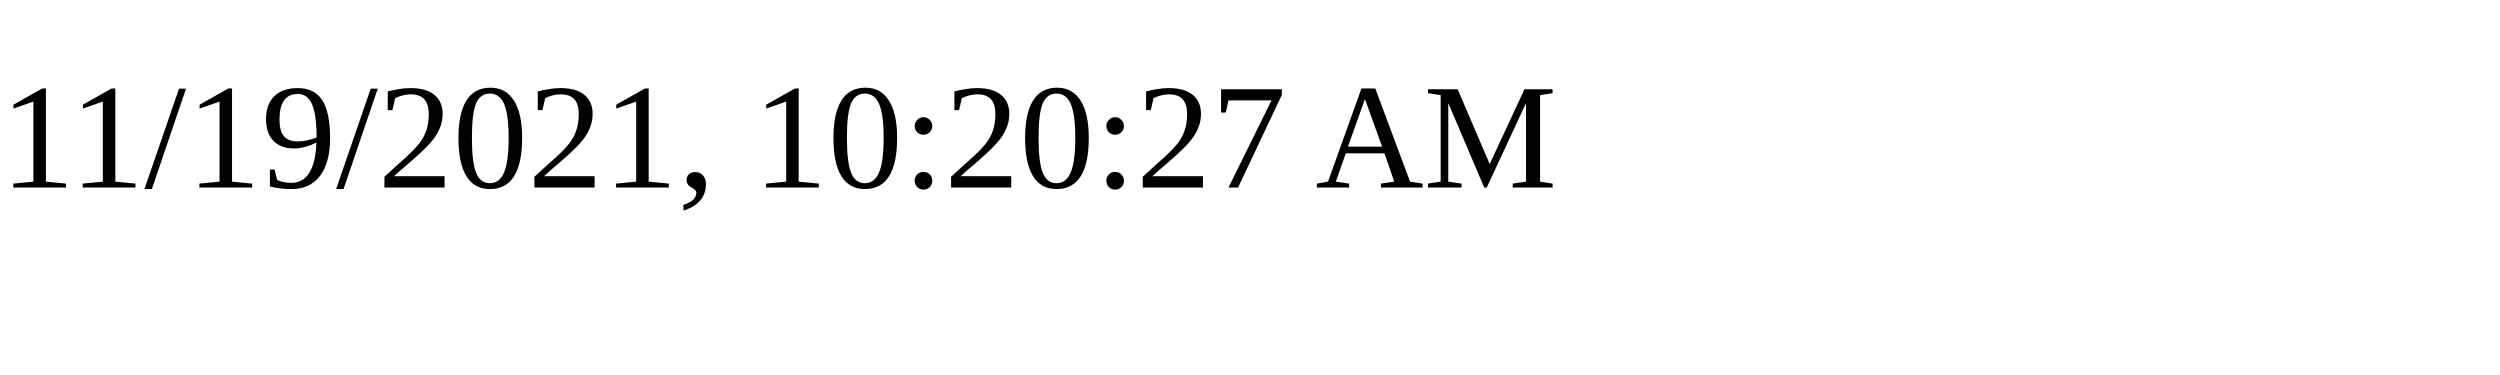
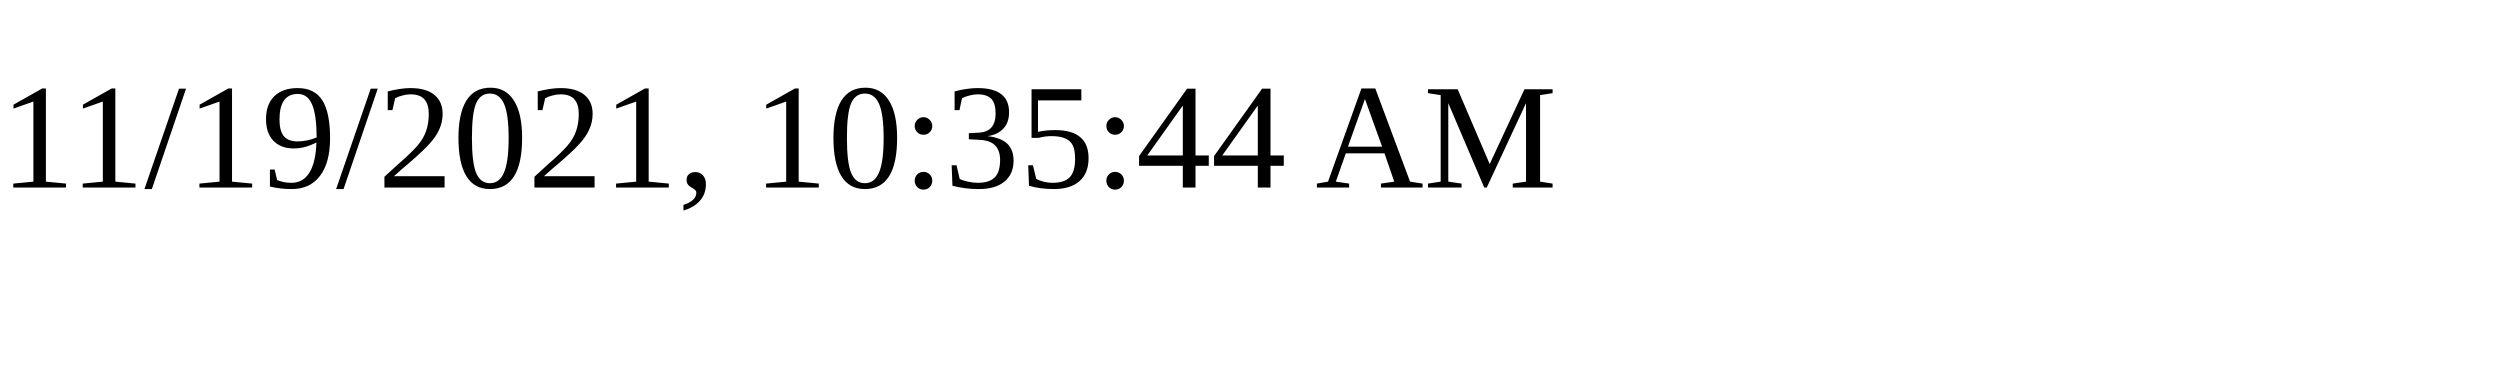
<svg xmlns="http://www.w3.org/2000/svg" height="30" width="200">
-   <text x="0" y="15">11/19/2021, 10:20:27 AM</text>
+   <text x="0" y="15">11/19/2021, 10:35:44 AM</text>
</svg>
